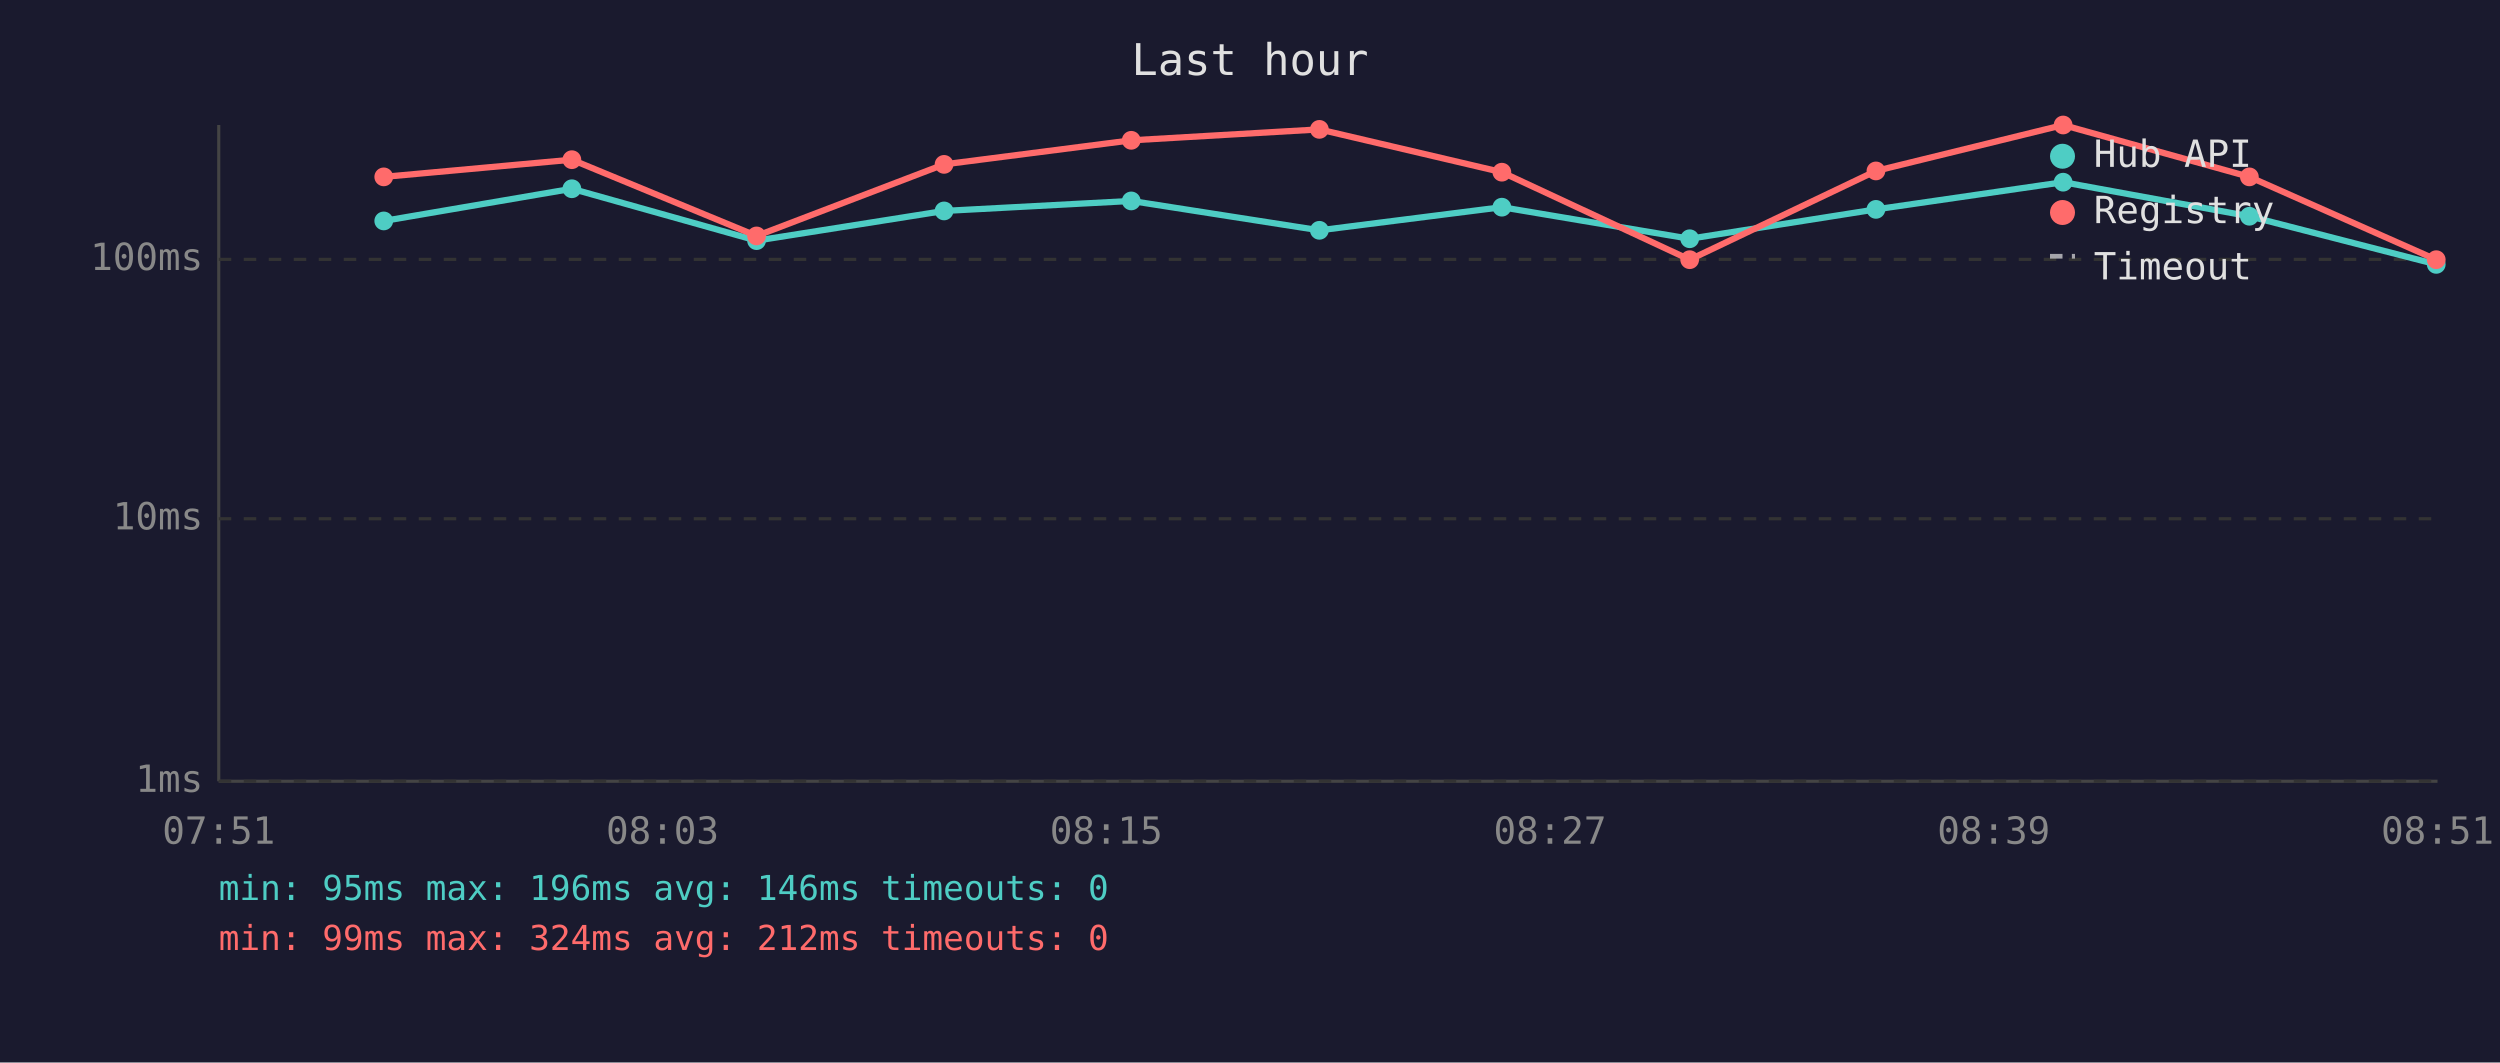
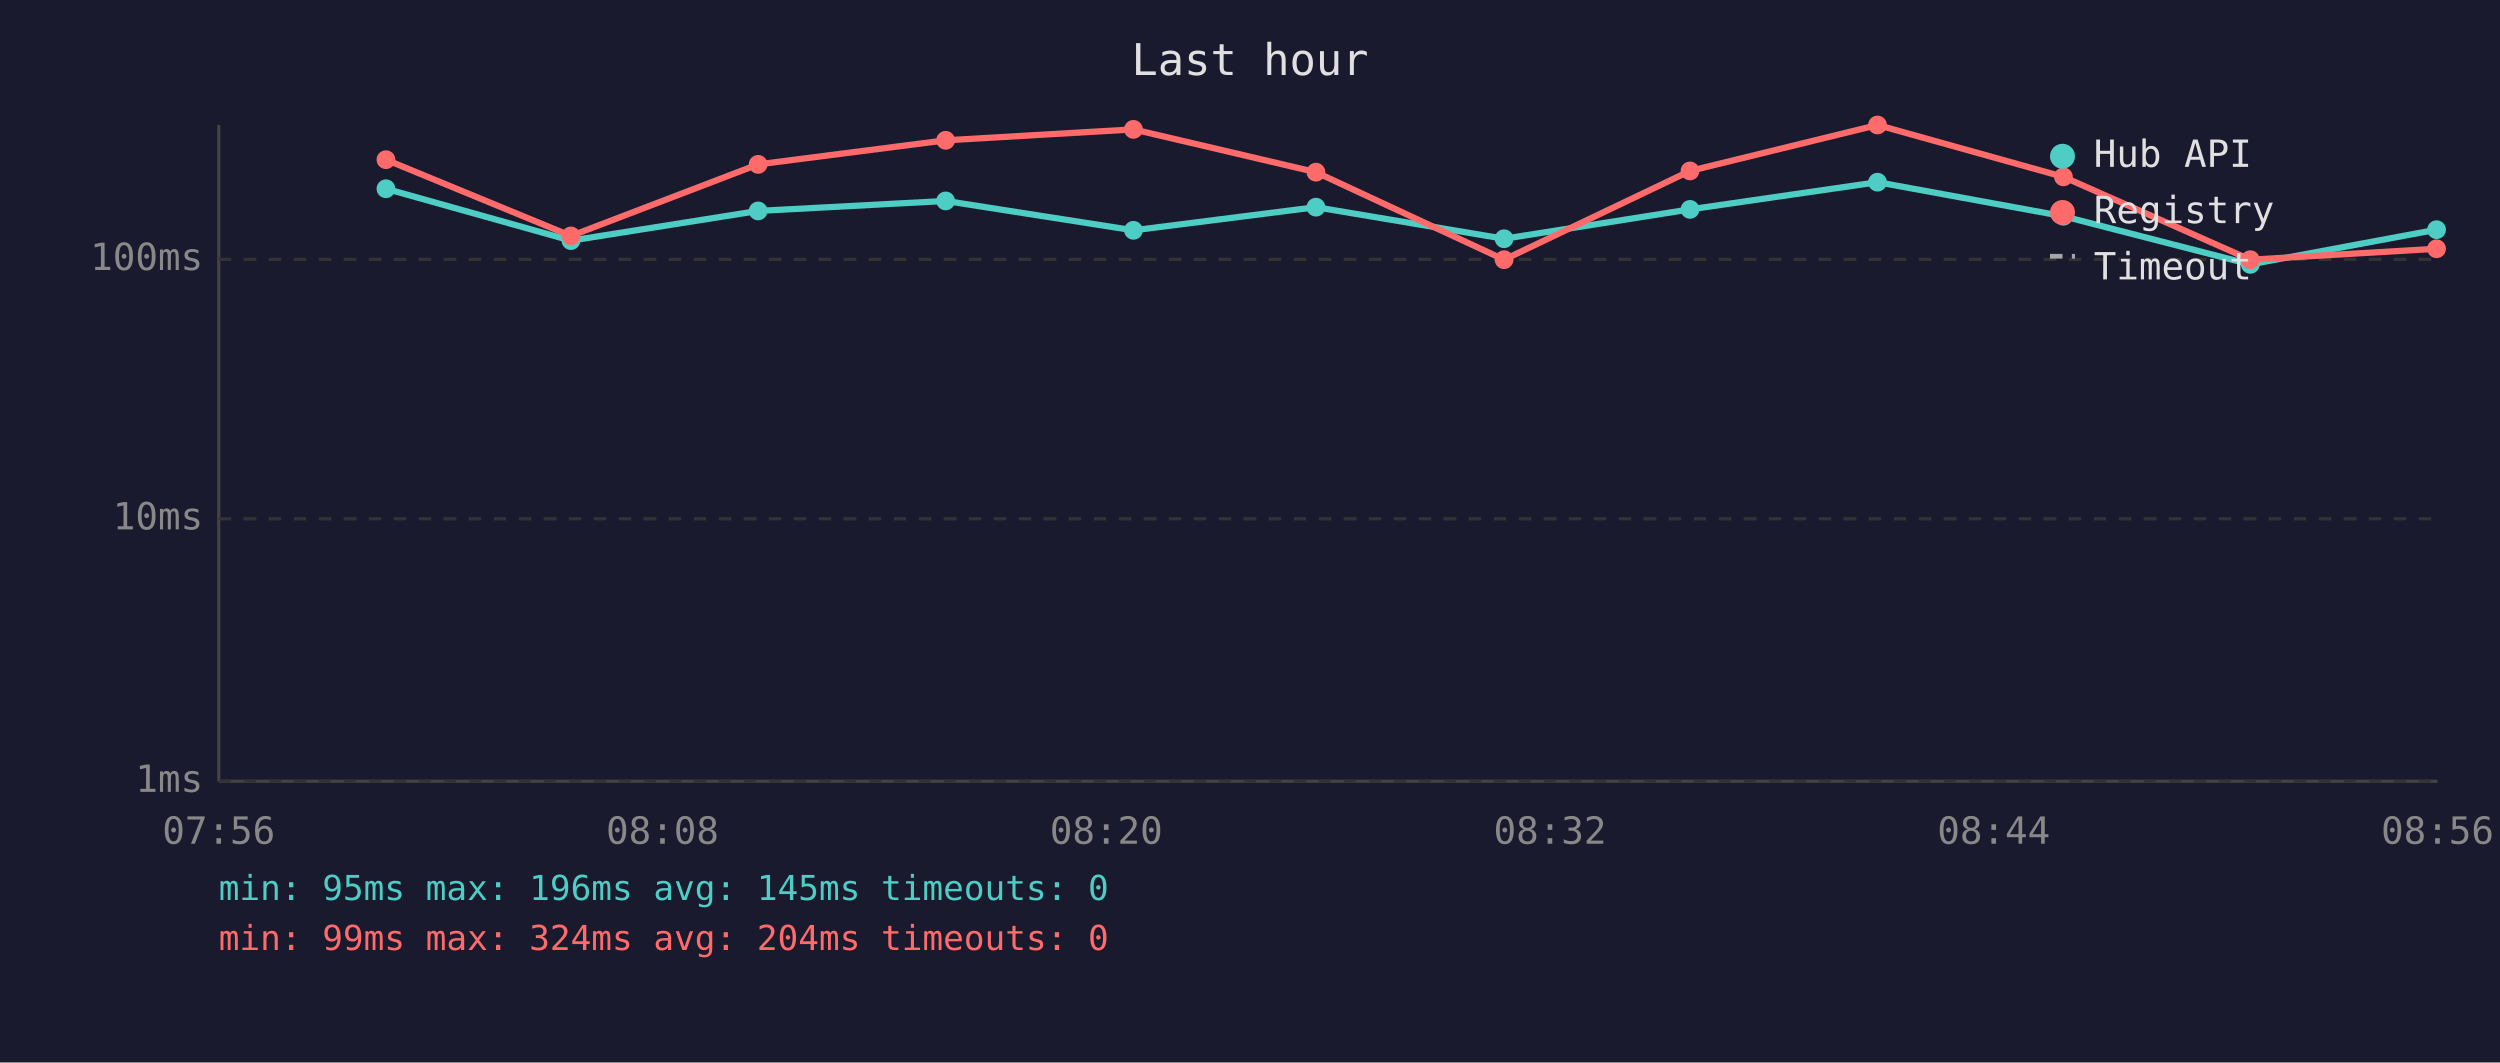
<svg xmlns="http://www.w3.org/2000/svg" viewBox="0 0 800 340" font-family="monospace" font-size="12">
  <rect width="800" height="340" fill="#1a1a2e" />
  <text x="400" y="24" fill="#e0e0e0" font-size="14" text-anchor="middle">Last hour</text>
  <line x1="70" y1="40" x2="70" y2="250" stroke="#444" stroke-width="1" />
  <line x1="70" y1="250" x2="780" y2="250" stroke="#444" stroke-width="1" />
  <line x1="70" y1="250" x2="780" y2="250" stroke="#333" stroke-width="1" stroke-dasharray="4" />
  <text x="65" y="250" fill="#888" text-anchor="end" dominant-baseline="middle">1ms</text>
  <line x1="70" y1="166" x2="780" y2="166" stroke="#333" stroke-width="1" stroke-dasharray="4" />
  <text x="65" y="166" fill="#888" text-anchor="end" dominant-baseline="middle">10ms</text>
  <line x1="70" y1="83" x2="780" y2="83" stroke="#333" stroke-width="1" stroke-dasharray="4" />
  <text x="65" y="83" fill="#888" text-anchor="end" dominant-baseline="middle">100ms</text>
-   <text x="70" y="270" fill="#888" text-anchor="middle">07:51</text>
-   <text x="212" y="270" fill="#888" text-anchor="middle">08:03</text>
-   <text x="354" y="270" fill="#888" text-anchor="middle">08:15</text>
-   <text x="496" y="270" fill="#888" text-anchor="middle">08:27</text>
-   <text x="638" y="270" fill="#888" text-anchor="middle">08:39</text>
-   <text x="780" y="270" fill="#888" text-anchor="middle">08:51</text>
-   <polyline points="122.8,70.7 183.0,60.4 242.1,77.0 302.1,67.5 362.0,64.3 422.2,73.7 480.6,66.3 540.7,76.4 600.3,67.0 660.2,58.3 719.8,69.2 779.6,84.6" fill="none" stroke="#4ecdc4" stroke-width="2" opacity="1" />
-   <circle cx="122.8" cy="70.7" r="3" fill="#4ecdc4" />
-   <circle cx="183.0" cy="60.4" r="3" fill="#4ecdc4" />
-   <circle cx="242.1" cy="77.0" r="3" fill="#4ecdc4" />
-   <circle cx="302.1" cy="67.5" r="3" fill="#4ecdc4" />
-   <circle cx="362.0" cy="64.3" r="3" fill="#4ecdc4" />
-   <circle cx="422.2" cy="73.7" r="3" fill="#4ecdc4" />
-   <circle cx="480.6" cy="66.3" r="3" fill="#4ecdc4" />
-   <circle cx="540.7" cy="76.4" r="3" fill="#4ecdc4" />
-   <circle cx="600.3" cy="67.0" r="3" fill="#4ecdc4" />
-   <circle cx="660.2" cy="58.3" r="3" fill="#4ecdc4" />
-   <circle cx="719.8" cy="69.2" r="3" fill="#4ecdc4" />
-   <circle cx="779.6" cy="84.6" r="3" fill="#4ecdc4" />
-   <polyline points="122.8,56.6 183.0,51.1 242.1,75.5 302.1,52.6 362.0,44.9 422.2,41.4 480.6,55.1 540.7,83.1 600.3,54.7 660.2,40.0 719.8,56.6 779.6,83.1" fill="none" stroke="#ff6b6b" stroke-width="2" opacity="1" />
-   <circle cx="122.8" cy="56.6" r="3" fill="#ff6b6b" />
-   <circle cx="183.0" cy="51.1" r="3" fill="#ff6b6b" />
-   <circle cx="242.1" cy="75.5" r="3" fill="#ff6b6b" />
-   <circle cx="302.1" cy="52.6" r="3" fill="#ff6b6b" />
-   <circle cx="362.0" cy="44.9" r="3" fill="#ff6b6b" />
-   <circle cx="422.2" cy="41.4" r="3" fill="#ff6b6b" />
-   <circle cx="480.6" cy="55.1" r="3" fill="#ff6b6b" />
-   <circle cx="540.7" cy="83.1" r="3" fill="#ff6b6b" />
-   <circle cx="600.3" cy="54.7" r="3" fill="#ff6b6b" />
-   <circle cx="660.2" cy="40.0" r="3" fill="#ff6b6b" />
-   <circle cx="719.8" cy="56.6" r="3" fill="#ff6b6b" />
-   <circle cx="779.6" cy="83.1" r="3" fill="#ff6b6b" />
+   <text x="70" y="270" fill="#888" text-anchor="middle">07:56</text>
+   <text x="212" y="270" fill="#888" text-anchor="middle">08:08</text>
+   <text x="354" y="270" fill="#888" text-anchor="middle">08:20</text>
+   <text x="496" y="270" fill="#888" text-anchor="middle">08:32</text>
+   <text x="638" y="270" fill="#888" text-anchor="middle">08:44</text>
+   <text x="780" y="270" fill="#888" text-anchor="middle">08:56</text>
+   <polyline points="123.5,60.4 182.7,77.0 242.6,67.5 302.6,64.3 362.7,73.7 421.1,66.3 481.3,76.4 540.8,67.0 600.8,58.3 660.3,69.2 720.1,84.6 779.7,73.5" fill="none" stroke="#4ecdc4" stroke-width="2" opacity="1" />
+   <circle cx="123.5" cy="60.4" r="3" fill="#4ecdc4" />
+   <circle cx="182.7" cy="77.0" r="3" fill="#4ecdc4" />
+   <circle cx="242.6" cy="67.5" r="3" fill="#4ecdc4" />
+   <circle cx="302.6" cy="64.3" r="3" fill="#4ecdc4" />
+   <circle cx="362.7" cy="73.7" r="3" fill="#4ecdc4" />
+   <circle cx="421.1" cy="66.3" r="3" fill="#4ecdc4" />
+   <circle cx="481.3" cy="76.4" r="3" fill="#4ecdc4" />
+   <circle cx="540.8" cy="67.0" r="3" fill="#4ecdc4" />
+   <circle cx="600.8" cy="58.3" r="3" fill="#4ecdc4" />
+   <circle cx="660.3" cy="69.2" r="3" fill="#4ecdc4" />
+   <circle cx="720.1" cy="84.6" r="3" fill="#4ecdc4" />
+   <circle cx="779.7" cy="73.5" r="3" fill="#4ecdc4" />
+   <polyline points="123.5,51.1 182.7,75.5 242.6,52.6 302.6,44.9 362.7,41.4 421.1,55.1 481.3,83.1 540.8,54.7 600.8,40.0 660.3,56.6 720.1,83.1 779.7,79.6" fill="none" stroke="#ff6b6b" stroke-width="2" opacity="1" />
+   <circle cx="123.5" cy="51.1" r="3" fill="#ff6b6b" />
+   <circle cx="182.7" cy="75.5" r="3" fill="#ff6b6b" />
+   <circle cx="242.6" cy="52.6" r="3" fill="#ff6b6b" />
+   <circle cx="302.6" cy="44.9" r="3" fill="#ff6b6b" />
+   <circle cx="362.7" cy="41.4" r="3" fill="#ff6b6b" />
+   <circle cx="421.1" cy="55.1" r="3" fill="#ff6b6b" />
+   <circle cx="481.3" cy="83.1" r="3" fill="#ff6b6b" />
+   <circle cx="540.8" cy="54.7" r="3" fill="#ff6b6b" />
+   <circle cx="600.8" cy="40.0" r="3" fill="#ff6b6b" />
+   <circle cx="660.3" cy="56.6" r="3" fill="#ff6b6b" />
+   <circle cx="720.1" cy="83.1" r="3" fill="#ff6b6b" />
+   <circle cx="779.7" cy="79.6" r="3" fill="#ff6b6b" />
  <circle cx="660" cy="50" r="4" fill="#4ecdc4" />
  <text x="670" y="50" fill="#e0e0e0" dominant-baseline="middle">Hub API</text>
  <circle cx="660" cy="68" r="4" fill="#ff6b6b" />
  <text x="670" y="68" fill="#e0e0e0" dominant-baseline="middle">Registry</text>
  <line x1="656" y1="82" x2="664" y2="82" stroke="#e0e0e0" stroke-width="1.5" stroke-dasharray="4,3" opacity="0.7" />
  <text x="670" y="86" fill="#e0e0e0" dominant-baseline="middle">Timeout</text>
-   <text x="70" y="288" fill="#4ecdc4" font-size="11">min: 95ms  max: 196ms  avg: 146ms  timeouts: 0</text>
-   <text x="70" y="304" fill="#ff6b6b" font-size="11">min: 99ms  max: 324ms  avg: 212ms  timeouts: 0</text>
+   <text x="70" y="288" fill="#4ecdc4" font-size="11">min: 95ms  max: 196ms  avg: 145ms  timeouts: 0</text>
+   <text x="70" y="304" fill="#ff6b6b" font-size="11">min: 99ms  max: 324ms  avg: 204ms  timeouts: 0</text>
</svg>
